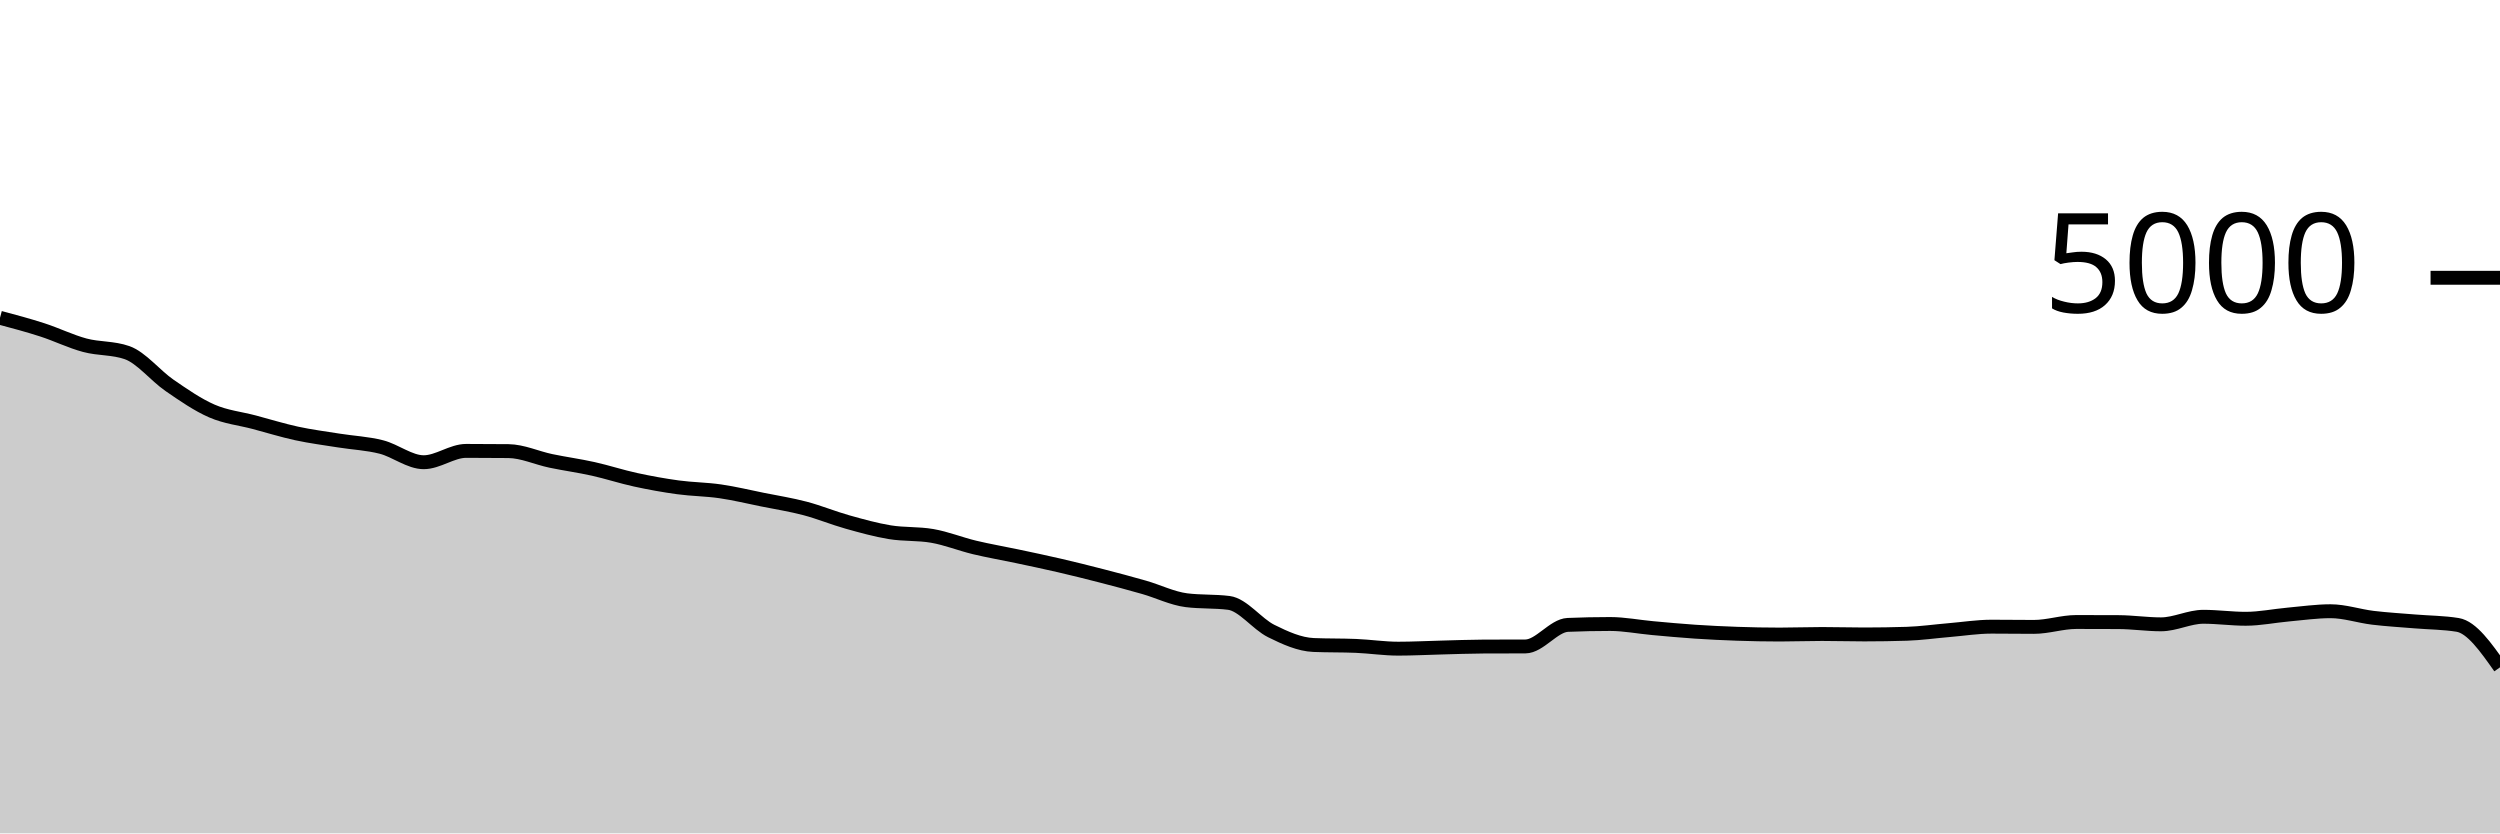
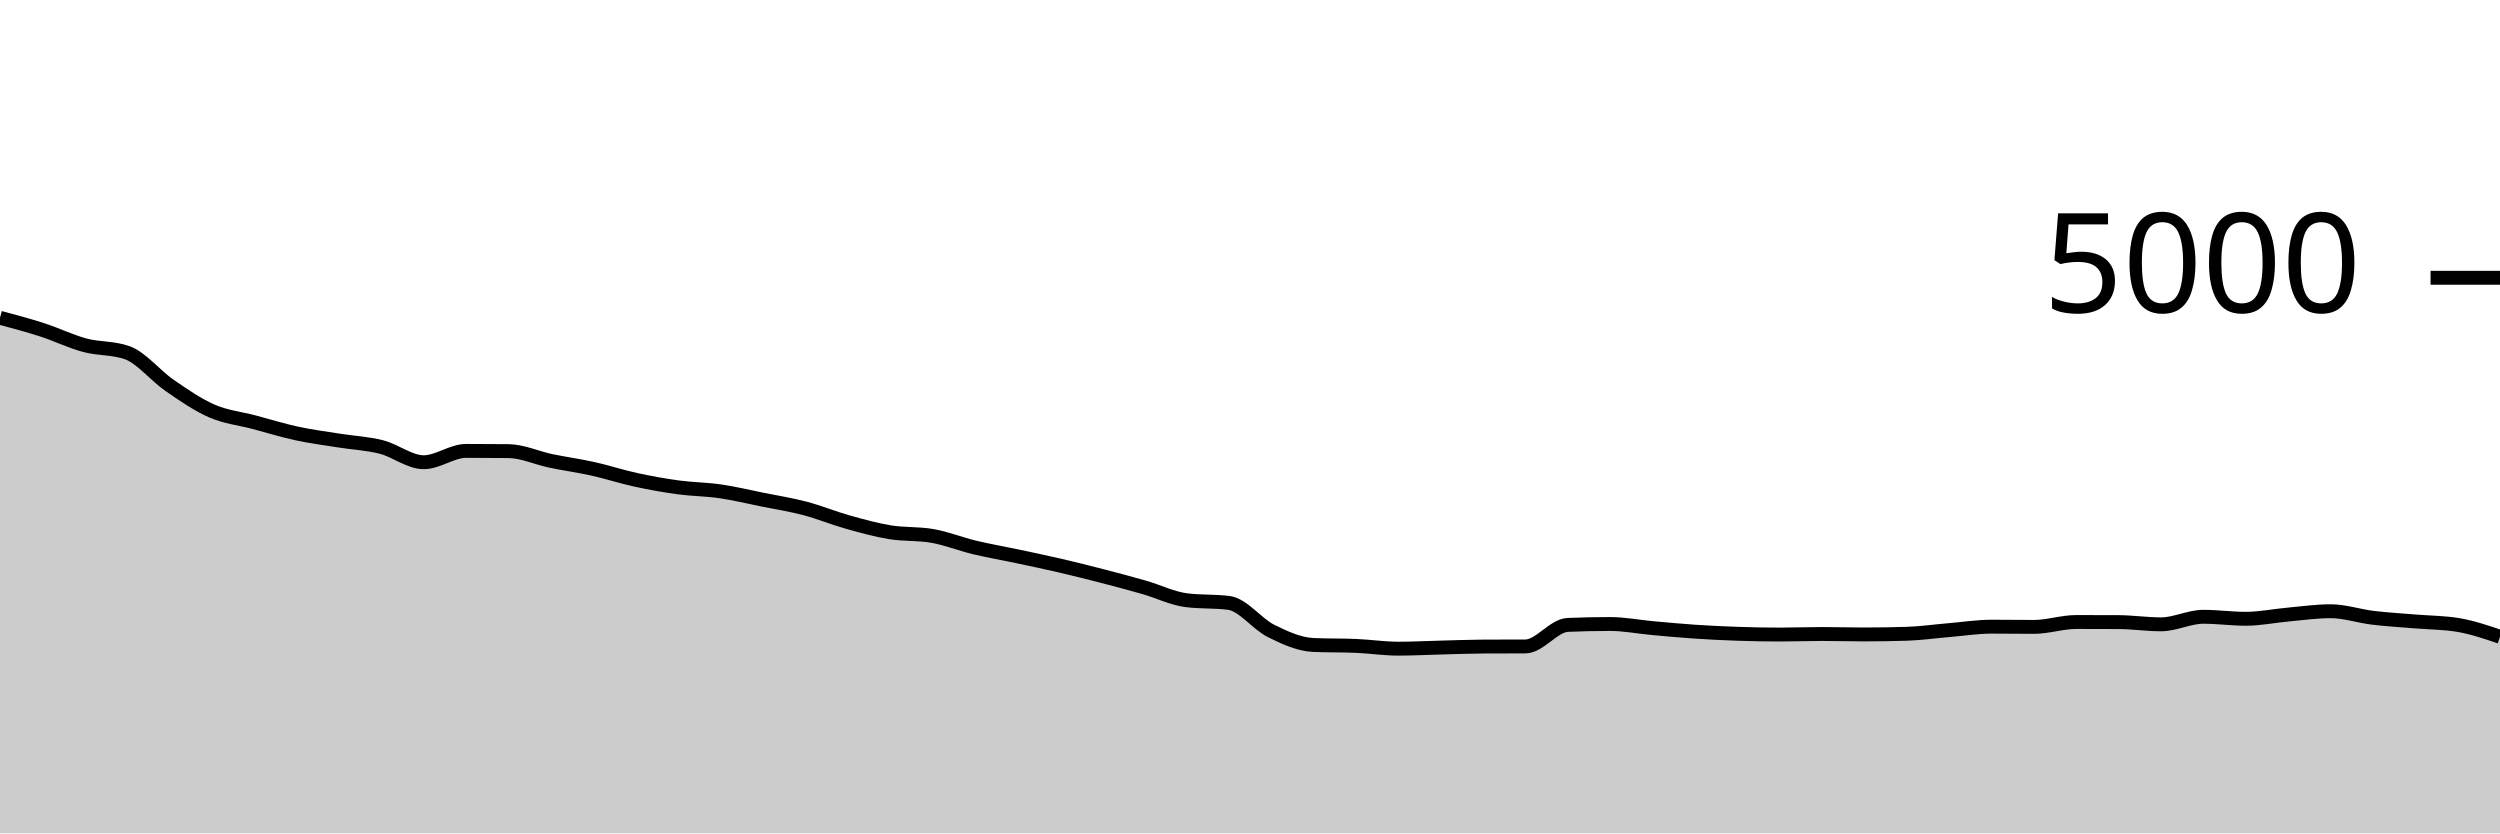
<svg xmlns="http://www.w3.org/2000/svg" viewBox="0 0 180 60">
  <g transform="translate(0,20)">
-     <path class="area" fill="rgba(0, 0, 0, 0.2)" d="M0,2.88C1.017,3.151,2.034,3.423,3.051,3.752C4.068,4.081,5.085,4.583,6.102,4.856C7.119,5.129,8.136,5.035,9.153,5.392C10.169,5.749,11.186,7.044,12.203,7.744C13.22,8.444,14.237,9.149,15.254,9.592C16.271,10.035,17.288,10.131,18.305,10.4C19.322,10.669,20.339,10.988,21.356,11.208C22.373,11.428,23.39,11.557,24.407,11.72C25.424,11.883,26.441,11.924,27.458,12.184C28.475,12.444,29.492,13.28,30.508,13.28C31.525,13.28,32.542,12.464,33.559,12.464C34.576,12.464,35.593,12.469,36.61,12.48C37.627,12.491,38.644,12.971,39.661,13.184C40.678,13.397,41.695,13.533,42.712,13.76C43.729,13.987,44.746,14.323,45.763,14.544C46.78,14.765,47.797,14.949,48.814,15.088C49.831,15.227,50.847,15.228,51.864,15.376C52.881,15.524,53.898,15.771,54.915,15.976C55.932,16.181,56.949,16.34,57.966,16.608C58.983,16.876,60,17.299,61.017,17.584C62.034,17.869,63.051,18.153,64.068,18.32C65.085,18.487,66.102,18.408,67.119,18.584C68.136,18.76,69.153,19.172,70.169,19.416C71.186,19.66,72.203,19.832,73.22,20.048C74.237,20.264,75.254,20.476,76.271,20.712C77.288,20.948,78.305,21.201,79.322,21.464C80.339,21.727,81.356,21.996,82.373,22.288C83.39,22.58,84.407,23.088,85.424,23.216C86.441,23.344,87.458,23.28,88.475,23.408C89.492,23.536,90.508,24.927,91.525,25.432C92.542,25.937,93.559,26.397,94.576,26.44C95.593,26.483,96.61,26.461,97.627,26.504C98.644,26.547,99.661,26.704,100.678,26.704C101.695,26.704,102.712,26.649,103.729,26.624C104.746,26.599,105.763,26.557,106.78,26.552C107.797,26.547,108.814,26.549,109.831,26.544C110.847,26.539,111.864,25.035,112.881,24.992C113.898,24.949,114.915,24.928,115.932,24.928C116.949,24.928,117.966,25.132,118.983,25.224C120,25.316,121.017,25.412,122.034,25.48C123.051,25.548,124.068,25.597,125.085,25.632C126.102,25.667,127.119,25.688,128.136,25.688C129.153,25.688,130.169,25.648,131.186,25.648C132.203,25.648,133.22,25.68,134.237,25.68C135.254,25.68,136.271,25.664,137.288,25.632C138.305,25.6,139.322,25.453,140.339,25.368C141.356,25.283,142.373,25.12,143.39,25.12C144.407,25.12,145.424,25.136,146.441,25.136C147.458,25.136,148.475,24.784,149.492,24.784C150.508,24.784,151.525,24.787,152.542,24.792C153.559,24.797,154.576,24.952,155.593,24.952C156.61,24.952,157.627,24.408,158.644,24.408C159.661,24.408,160.678,24.552,161.695,24.552C162.712,24.552,163.729,24.339,164.746,24.248C165.763,24.157,166.78,24.008,167.797,24.008C168.814,24.008,169.831,24.357,170.847,24.48C171.864,24.603,172.881,24.659,173.898,24.744C174.915,24.829,175.932,24.827,176.949,24.992C177.966,25.157,178.983,26.603,180,28.048L180,40C178.983,40,177.966,40,176.949,40C175.932,40,174.915,40,173.898,40C172.881,40,171.864,40,170.847,40C169.831,40,168.814,40,167.797,40C166.78,40,165.763,40,164.746,40C163.729,40,162.712,40,161.695,40C160.678,40,159.661,40,158.644,40C157.627,40,156.61,40,155.593,40C154.576,40,153.559,40,152.542,40C151.525,40,150.508,40,149.492,40C148.475,40,147.458,40,146.441,40C145.424,40,144.407,40,143.39,40C142.373,40,141.356,40,140.339,40C139.322,40,138.305,40,137.288,40C136.271,40,135.254,40,134.237,40C133.22,40,132.203,40,131.186,40C130.169,40,129.153,40,128.136,40C127.119,40,126.102,40,125.085,40C124.068,40,123.051,40,122.034,40C121.017,40,120,40,118.983,40C117.966,40,116.949,40,115.932,40C114.915,40,113.898,40,112.881,40C111.864,40,110.847,40,109.831,40C108.814,40,107.797,40,106.78,40C105.763,40,104.746,40,103.729,40C102.712,40,101.695,40,100.678,40C99.661,40,98.644,40,97.627,40C96.61,40,95.593,40,94.576,40C93.559,40,92.542,40,91.525,40C90.508,40,89.492,40,88.475,40C87.458,40,86.441,40,85.424,40C84.407,40,83.39,40,82.373,40C81.356,40,80.339,40,79.322,40C78.305,40,77.288,40,76.271,40C75.254,40,74.237,40,73.22,40C72.203,40,71.186,40,70.169,40C69.153,40,68.136,40,67.119,40C66.102,40,65.085,40,64.068,40C63.051,40,62.034,40,61.017,40C60,40,58.983,40,57.966,40C56.949,40,55.932,40,54.915,40C53.898,40,52.881,40,51.864,40C50.847,40,49.831,40,48.814,40C47.797,40,46.78,40,45.763,40C44.746,40,43.729,40,42.712,40C41.695,40,40.678,40,39.661,40C38.644,40,37.627,40,36.61,40C35.593,40,34.576,40,33.559,40C32.542,40,31.525,40,30.508,40C29.492,40,28.475,40,27.458,40C26.441,40,25.424,40,24.407,40C23.39,40,22.373,40,21.356,40C20.339,40,19.322,40,18.305,40C17.288,40,16.271,40,15.254,40C14.237,40,13.22,40,12.203,40C11.186,40,10.169,40,9.153,40C8.136,40,7.119,40,6.102,40C5.085,40,4.068,40,3.051,40C2.034,40,1.017,40,0,40Z" />
-     <path class="line" stroke="black" fill="none" d="M0,2.88C1.017,3.151,2.034,3.423,3.051,3.752C4.068,4.081,5.085,4.583,6.102,4.856C7.119,5.129,8.136,5.035,9.153,5.392C10.169,5.749,11.186,7.044,12.203,7.744C13.22,8.444,14.237,9.149,15.254,9.592C16.271,10.035,17.288,10.131,18.305,10.4C19.322,10.669,20.339,10.988,21.356,11.208C22.373,11.428,23.39,11.557,24.407,11.72C25.424,11.883,26.441,11.924,27.458,12.184C28.475,12.444,29.492,13.28,30.508,13.28C31.525,13.28,32.542,12.464,33.559,12.464C34.576,12.464,35.593,12.469,36.61,12.48C37.627,12.491,38.644,12.971,39.661,13.184C40.678,13.397,41.695,13.533,42.712,13.76C43.729,13.987,44.746,14.323,45.763,14.544C46.78,14.765,47.797,14.949,48.814,15.088C49.831,15.227,50.847,15.228,51.864,15.376C52.881,15.524,53.898,15.771,54.915,15.976C55.932,16.181,56.949,16.34,57.966,16.608C58.983,16.876,60,17.299,61.017,17.584C62.034,17.869,63.051,18.153,64.068,18.32C65.085,18.487,66.102,18.408,67.119,18.584C68.136,18.76,69.153,19.172,70.169,19.416C71.186,19.66,72.203,19.832,73.22,20.048C74.237,20.264,75.254,20.476,76.271,20.712C77.288,20.948,78.305,21.201,79.322,21.464C80.339,21.727,81.356,21.996,82.373,22.288C83.39,22.58,84.407,23.088,85.424,23.216C86.441,23.344,87.458,23.28,88.475,23.408C89.492,23.536,90.508,24.927,91.525,25.432C92.542,25.937,93.559,26.397,94.576,26.44C95.593,26.483,96.61,26.461,97.627,26.504C98.644,26.547,99.661,26.704,100.678,26.704C101.695,26.704,102.712,26.649,103.729,26.624C104.746,26.599,105.763,26.557,106.78,26.552C107.797,26.547,108.814,26.549,109.831,26.544C110.847,26.539,111.864,25.035,112.881,24.992C113.898,24.949,114.915,24.928,115.932,24.928C116.949,24.928,117.966,25.132,118.983,25.224C120,25.316,121.017,25.412,122.034,25.48C123.051,25.548,124.068,25.597,125.085,25.632C126.102,25.667,127.119,25.688,128.136,25.688C129.153,25.688,130.169,25.648,131.186,25.648C132.203,25.648,133.22,25.68,134.237,25.68C135.254,25.68,136.271,25.664,137.288,25.632C138.305,25.6,139.322,25.453,140.339,25.368C141.356,25.283,142.373,25.12,143.39,25.12C144.407,25.12,145.424,25.136,146.441,25.136C147.458,25.136,148.475,24.784,149.492,24.784C150.508,24.784,151.525,24.787,152.542,24.792C153.559,24.797,154.576,24.952,155.593,24.952C156.61,24.952,157.627,24.408,158.644,24.408C159.661,24.408,160.678,24.552,161.695,24.552C162.712,24.552,163.729,24.339,164.746,24.248C165.763,24.157,166.78,24.008,167.797,24.008C168.814,24.008,169.831,24.357,170.847,24.48C171.864,24.603,172.881,24.659,173.898,24.744C174.915,24.829,175.932,24.827,176.949,24.992C177.966,25.157,178.983,26.603,180,28.048" />
+     <path class="area" fill="rgba(0, 0, 0, 0.2)" d="M0,2.88C1.017,3.151,2.034,3.423,3.051,3.752C4.068,4.081,5.085,4.583,6.102,4.856C7.119,5.129,8.136,5.035,9.153,5.392C10.169,5.749,11.186,7.044,12.203,7.744C13.22,8.444,14.237,9.149,15.254,9.592C16.271,10.035,17.288,10.131,18.305,10.4C19.322,10.669,20.339,10.988,21.356,11.208C22.373,11.428,23.39,11.557,24.407,11.72C25.424,11.883,26.441,11.924,27.458,12.184C28.475,12.444,29.492,13.28,30.508,13.28C31.525,13.28,32.542,12.464,33.559,12.464C34.576,12.464,35.593,12.469,36.61,12.48C37.627,12.491,38.644,12.971,39.661,13.184C40.678,13.397,41.695,13.533,42.712,13.76C43.729,13.987,44.746,14.323,45.763,14.544C46.78,14.765,47.797,14.949,48.814,15.088C49.831,15.227,50.847,15.228,51.864,15.376C52.881,15.524,53.898,15.771,54.915,15.976C55.932,16.181,56.949,16.34,57.966,16.608C58.983,16.876,60,17.299,61.017,17.584C62.034,17.869,63.051,18.153,64.068,18.32C65.085,18.487,66.102,18.408,67.119,18.584C68.136,18.76,69.153,19.172,70.169,19.416C71.186,19.66,72.203,19.832,73.22,20.048C74.237,20.264,75.254,20.476,76.271,20.712C77.288,20.948,78.305,21.201,79.322,21.464C80.339,21.727,81.356,21.996,82.373,22.288C83.39,22.58,84.407,23.088,85.424,23.216C86.441,23.344,87.458,23.28,88.475,23.408C89.492,23.536,90.508,24.927,91.525,25.432C92.542,25.937,93.559,26.397,94.576,26.44C95.593,26.483,96.61,26.461,97.627,26.504C98.644,26.547,99.661,26.704,100.678,26.704C101.695,26.704,102.712,26.649,103.729,26.624C104.746,26.599,105.763,26.557,106.78,26.552C107.797,26.547,108.814,26.549,109.831,26.544C110.847,26.539,111.864,25.035,112.881,24.992C113.898,24.949,114.915,24.928,115.932,24.928C116.949,24.928,117.966,25.132,118.983,25.224C120,25.316,121.017,25.412,122.034,25.48C123.051,25.548,124.068,25.597,125.085,25.632C126.102,25.667,127.119,25.688,128.136,25.688C129.153,25.688,130.169,25.648,131.186,25.648C132.203,25.648,133.22,25.68,134.237,25.68C135.254,25.68,136.271,25.664,137.288,25.632C138.305,25.6,139.322,25.453,140.339,25.368C141.356,25.283,142.373,25.12,143.39,25.12C144.407,25.12,145.424,25.136,146.441,25.136C147.458,25.136,148.475,24.784,149.492,24.784C150.508,24.784,151.525,24.787,152.542,24.792C153.559,24.797,154.576,24.952,155.593,24.952C156.61,24.952,157.627,24.408,158.644,24.408C159.661,24.408,160.678,24.552,161.695,24.552C162.712,24.552,163.729,24.339,164.746,24.248C165.763,24.157,166.78,24.008,167.797,24.008C168.814,24.008,169.831,24.357,170.847,24.48C171.864,24.603,172.881,24.659,173.898,24.744C174.915,24.829,175.932,24.827,176.949,24.992C177.966,25.157,178.983,25.503,180,25.848L180,40C178.983,40,177.966,40,176.949,40C175.932,40,174.915,40,173.898,40C172.881,40,171.864,40,170.847,40C169.831,40,168.814,40,167.797,40C166.78,40,165.763,40,164.746,40C163.729,40,162.712,40,161.695,40C160.678,40,159.661,40,158.644,40C157.627,40,156.61,40,155.593,40C154.576,40,153.559,40,152.542,40C151.525,40,150.508,40,149.492,40C148.475,40,147.458,40,146.441,40C145.424,40,144.407,40,143.39,40C142.373,40,141.356,40,140.339,40C139.322,40,138.305,40,137.288,40C136.271,40,135.254,40,134.237,40C133.22,40,132.203,40,131.186,40C130.169,40,129.153,40,128.136,40C127.119,40,126.102,40,125.085,40C124.068,40,123.051,40,122.034,40C121.017,40,120,40,118.983,40C117.966,40,116.949,40,115.932,40C114.915,40,113.898,40,112.881,40C111.864,40,110.847,40,109.831,40C108.814,40,107.797,40,106.78,40C105.763,40,104.746,40,103.729,40C102.712,40,101.695,40,100.678,40C99.661,40,98.644,40,97.627,40C96.61,40,95.593,40,94.576,40C93.559,40,92.542,40,91.525,40C90.508,40,89.492,40,88.475,40C87.458,40,86.441,40,85.424,40C84.407,40,83.39,40,82.373,40C81.356,40,80.339,40,79.322,40C78.305,40,77.288,40,76.271,40C75.254,40,74.237,40,73.22,40C72.203,40,71.186,40,70.169,40C69.153,40,68.136,40,67.119,40C66.102,40,65.085,40,64.068,40C63.051,40,62.034,40,61.017,40C60,40,58.983,40,57.966,40C56.949,40,55.932,40,54.915,40C53.898,40,52.881,40,51.864,40C50.847,40,49.831,40,48.814,40C47.797,40,46.78,40,45.763,40C44.746,40,43.729,40,42.712,40C41.695,40,40.678,40,39.661,40C38.644,40,37.627,40,36.61,40C35.593,40,34.576,40,33.559,40C32.542,40,31.525,40,30.508,40C29.492,40,28.475,40,27.458,40C26.441,40,25.424,40,24.407,40C23.39,40,22.373,40,21.356,40C20.339,40,19.322,40,18.305,40C17.288,40,16.271,40,15.254,40C14.237,40,13.22,40,12.203,40C11.186,40,10.169,40,9.153,40C8.136,40,7.119,40,6.102,40C5.085,40,4.068,40,3.051,40C2.034,40,1.017,40,0,40Z" />
+     <path class="line" stroke="black" fill="none" d="M0,2.88C1.017,3.151,2.034,3.423,3.051,3.752C4.068,4.081,5.085,4.583,6.102,4.856C7.119,5.129,8.136,5.035,9.153,5.392C10.169,5.749,11.186,7.044,12.203,7.744C13.22,8.444,14.237,9.149,15.254,9.592C16.271,10.035,17.288,10.131,18.305,10.4C19.322,10.669,20.339,10.988,21.356,11.208C22.373,11.428,23.39,11.557,24.407,11.72C25.424,11.883,26.441,11.924,27.458,12.184C28.475,12.444,29.492,13.28,30.508,13.28C31.525,13.28,32.542,12.464,33.559,12.464C34.576,12.464,35.593,12.469,36.61,12.48C37.627,12.491,38.644,12.971,39.661,13.184C40.678,13.397,41.695,13.533,42.712,13.76C43.729,13.987,44.746,14.323,45.763,14.544C46.78,14.765,47.797,14.949,48.814,15.088C49.831,15.227,50.847,15.228,51.864,15.376C52.881,15.524,53.898,15.771,54.915,15.976C55.932,16.181,56.949,16.34,57.966,16.608C58.983,16.876,60,17.299,61.017,17.584C62.034,17.869,63.051,18.153,64.068,18.32C65.085,18.487,66.102,18.408,67.119,18.584C68.136,18.76,69.153,19.172,70.169,19.416C71.186,19.66,72.203,19.832,73.22,20.048C74.237,20.264,75.254,20.476,76.271,20.712C77.288,20.948,78.305,21.201,79.322,21.464C80.339,21.727,81.356,21.996,82.373,22.288C83.39,22.58,84.407,23.088,85.424,23.216C86.441,23.344,87.458,23.28,88.475,23.408C89.492,23.536,90.508,24.927,91.525,25.432C92.542,25.937,93.559,26.397,94.576,26.44C95.593,26.483,96.61,26.461,97.627,26.504C98.644,26.547,99.661,26.704,100.678,26.704C101.695,26.704,102.712,26.649,103.729,26.624C104.746,26.599,105.763,26.557,106.78,26.552C107.797,26.547,108.814,26.549,109.831,26.544C110.847,26.539,111.864,25.035,112.881,24.992C113.898,24.949,114.915,24.928,115.932,24.928C116.949,24.928,117.966,25.132,118.983,25.224C120,25.316,121.017,25.412,122.034,25.48C123.051,25.548,124.068,25.597,125.085,25.632C126.102,25.667,127.119,25.688,128.136,25.688C129.153,25.688,130.169,25.648,131.186,25.648C132.203,25.648,133.22,25.68,134.237,25.68C135.254,25.68,136.271,25.664,137.288,25.632C138.305,25.6,139.322,25.453,140.339,25.368C141.356,25.283,142.373,25.12,143.39,25.12C144.407,25.12,145.424,25.136,146.441,25.136C147.458,25.136,148.475,24.784,149.492,24.784C150.508,24.784,151.525,24.787,152.542,24.792C153.559,24.797,154.576,24.952,155.593,24.952C156.61,24.952,157.627,24.408,158.644,24.408C159.661,24.408,160.678,24.552,161.695,24.552C162.712,24.552,163.729,24.339,164.746,24.248C165.763,24.157,166.78,24.008,167.797,24.008C168.814,24.008,169.831,24.357,170.847,24.48C171.864,24.603,172.881,24.659,173.898,24.744C174.915,24.829,175.932,24.827,176.949,24.992C177.966,25.157,178.983,25.503,180,25.848" />
    <path class="axis-ceiling" stroke-width="1" stroke="black" fill="none" d="M175,0L180,0" />
    <text class="axis-ceiling-label" font-family="sans-serif" text-anchor="end" font-size="10px" x="170" y="2.5">5000</text>
  </g>
</svg>
